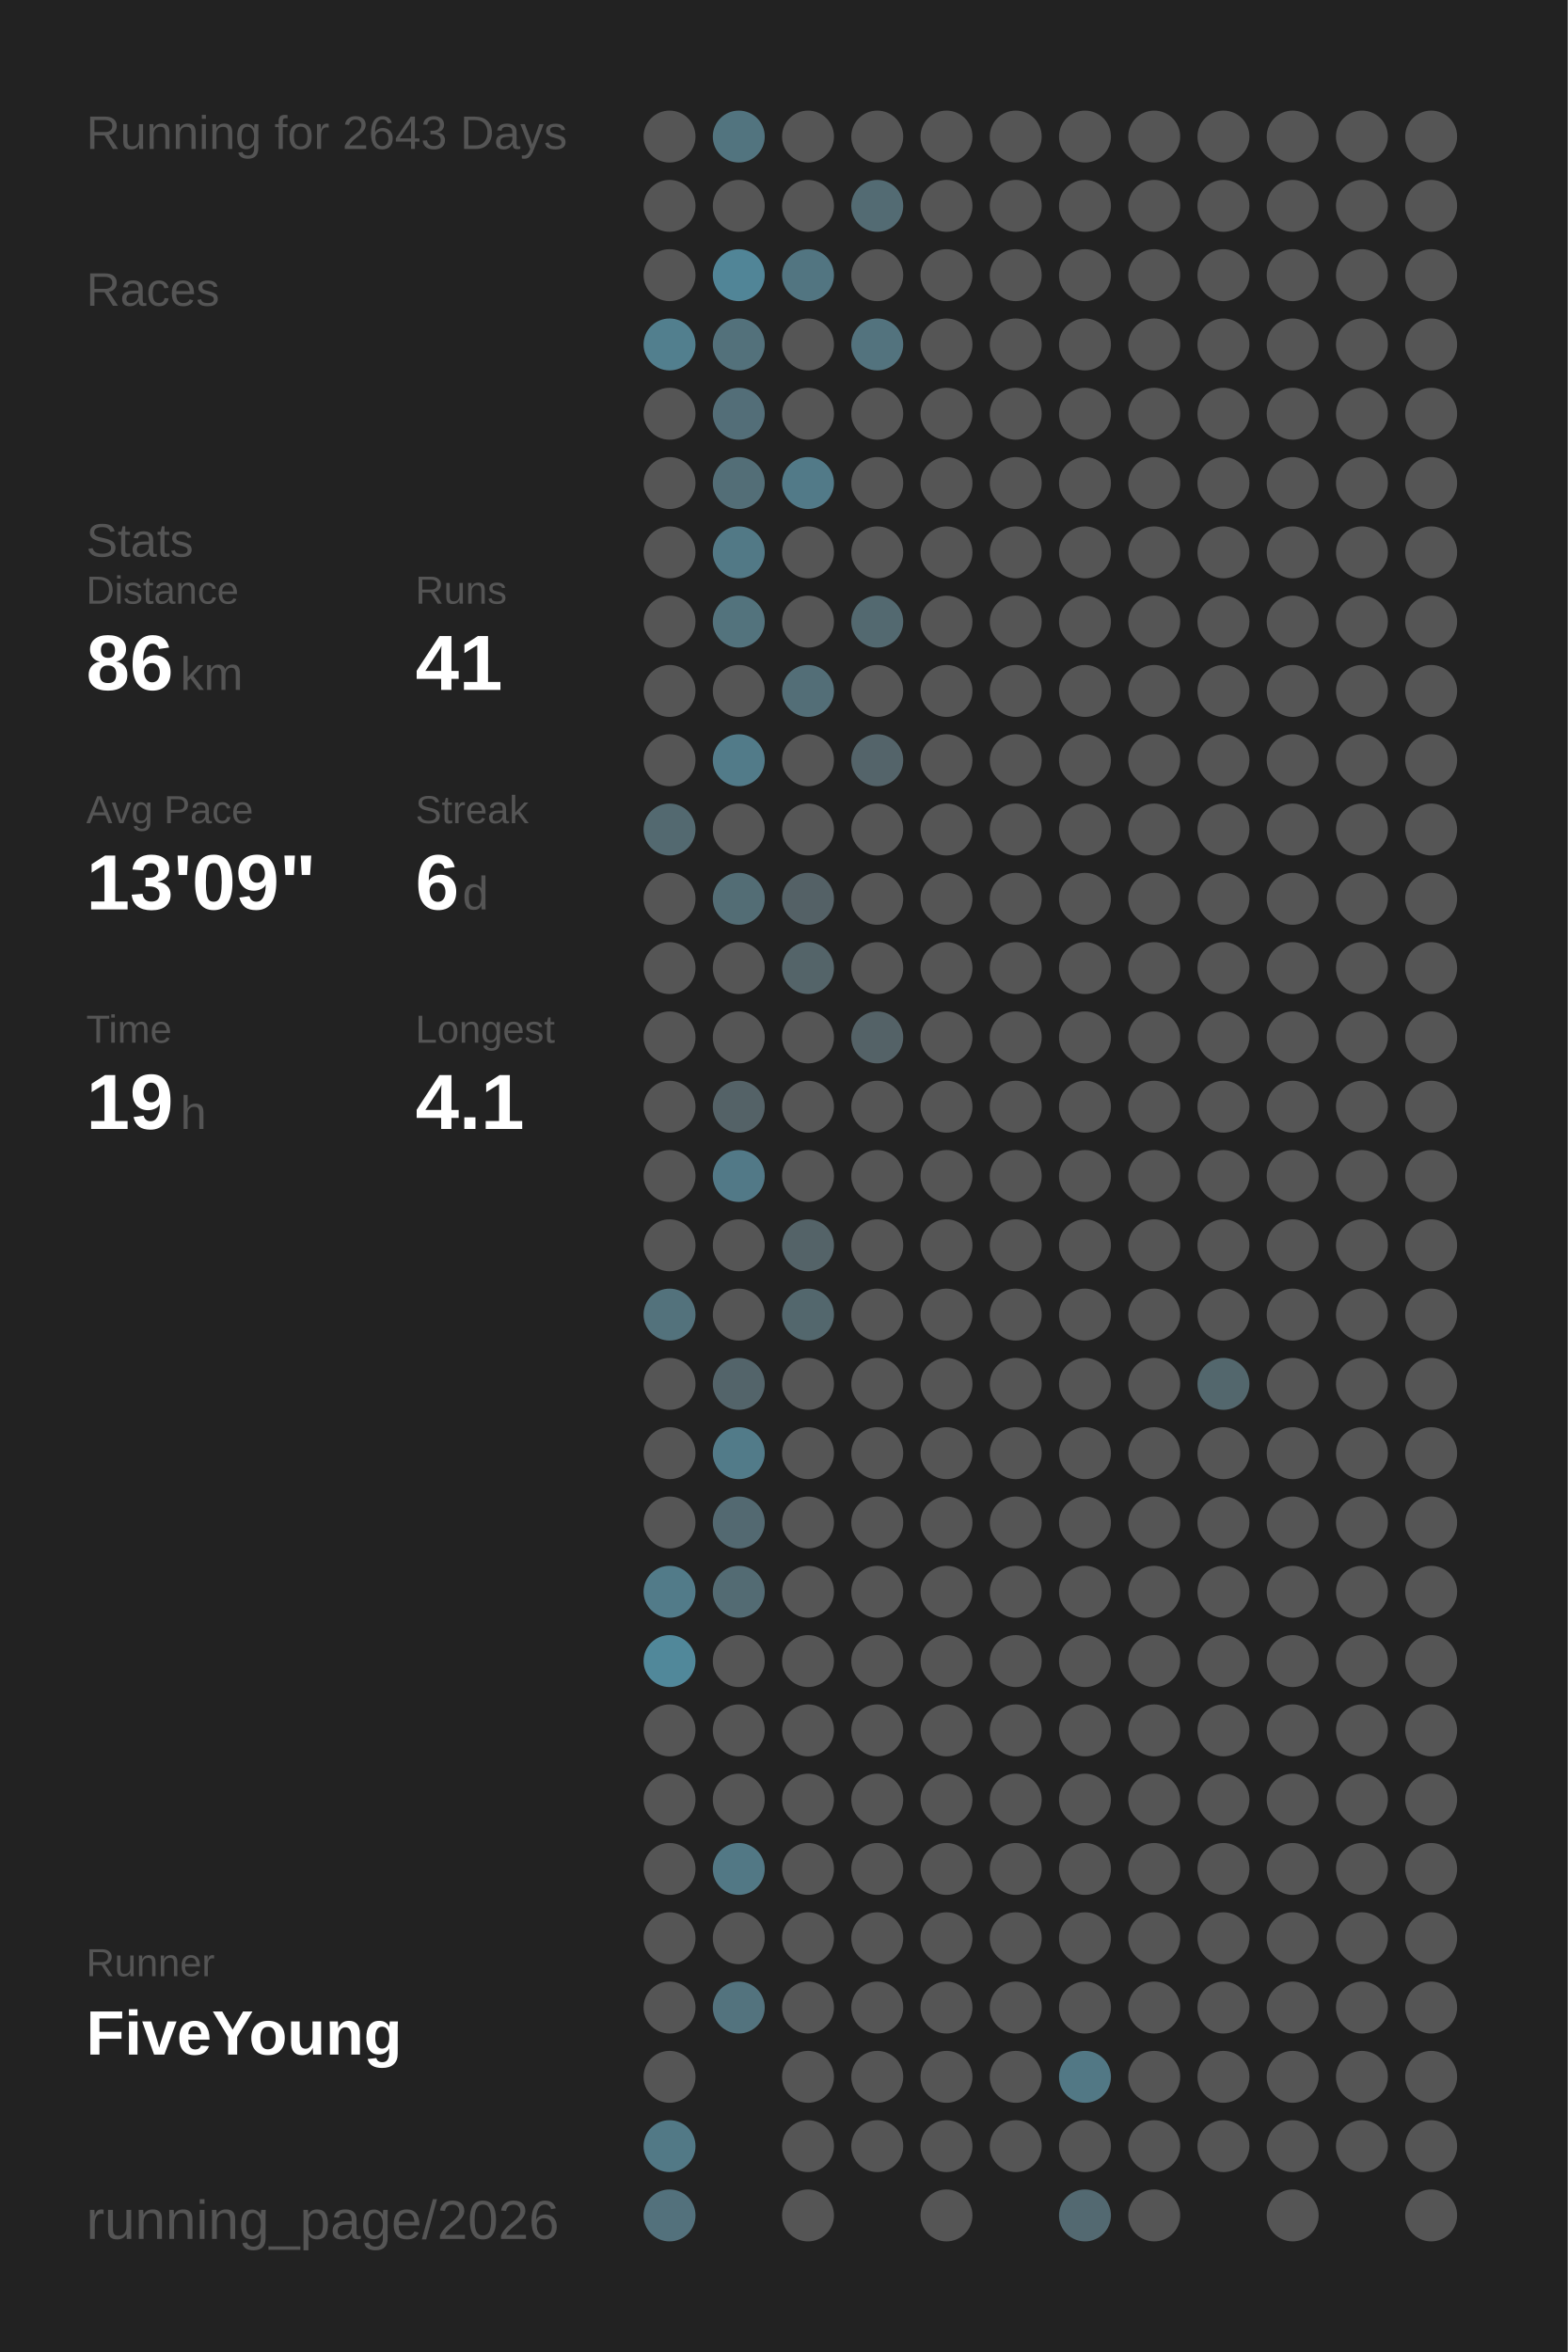
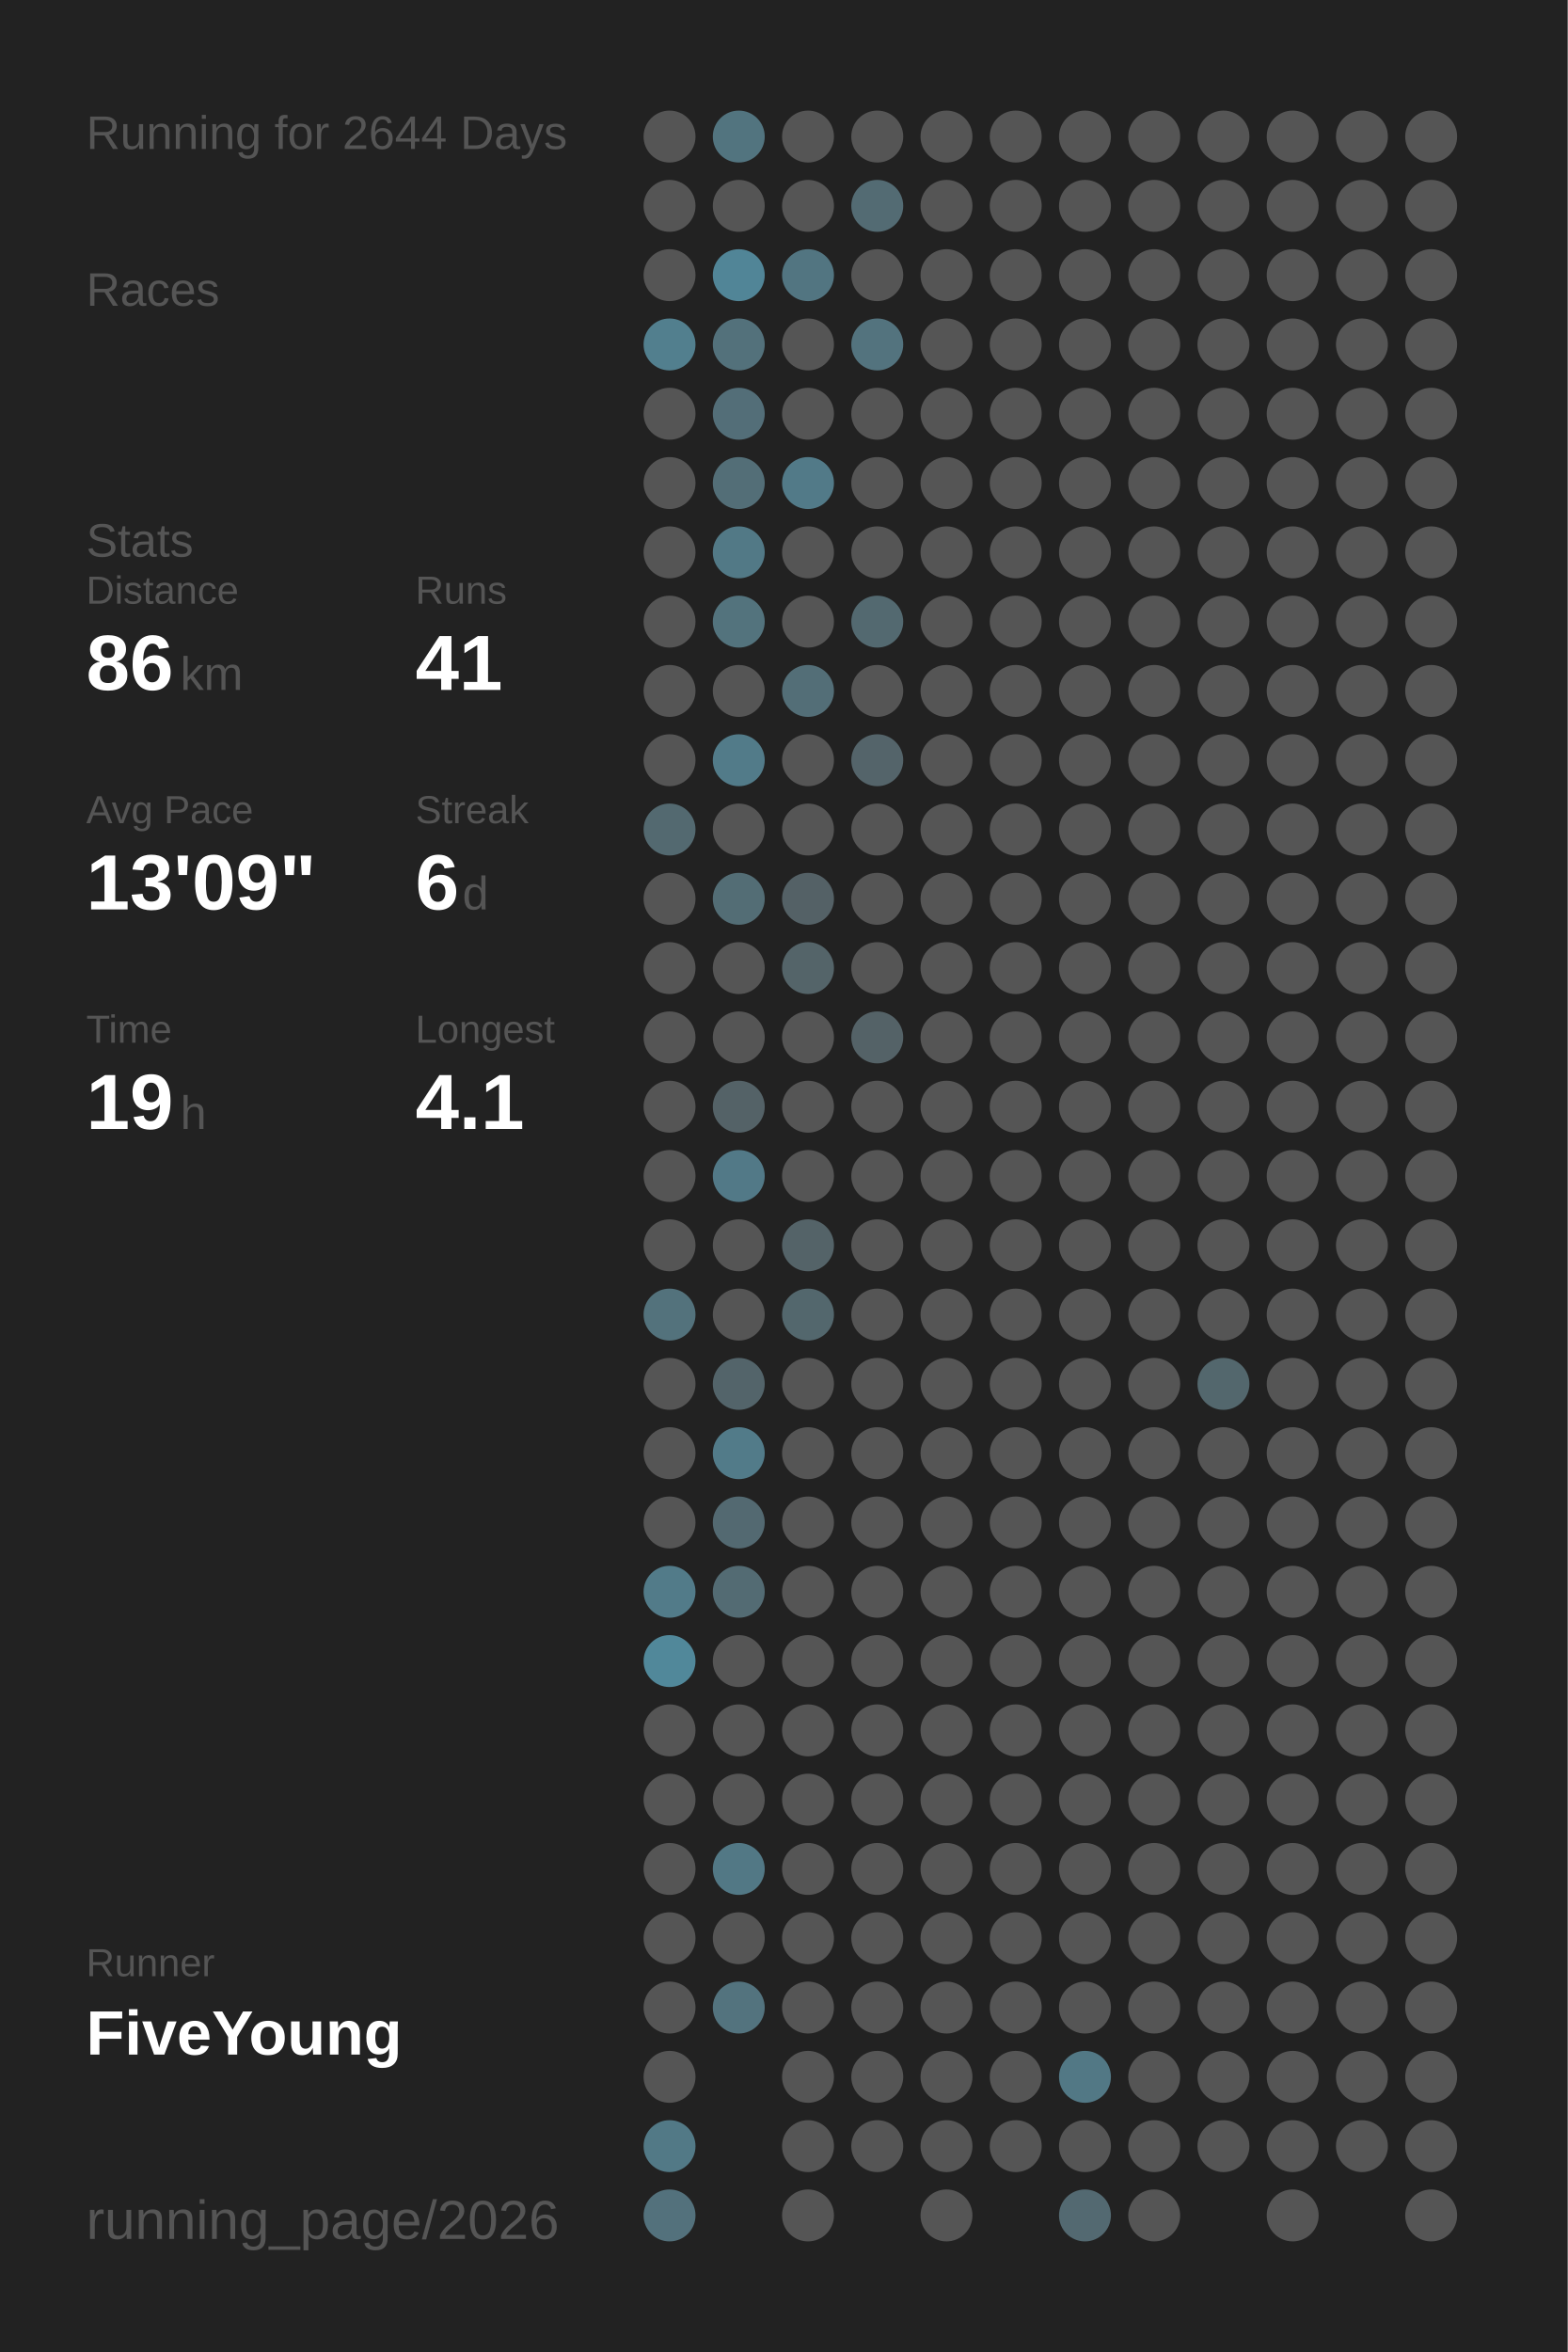
<svg xmlns="http://www.w3.org/2000/svg" baseProfile="full" height="300mm" version="1.1" viewBox="0,0,200,300" width="200mm">
  <defs />
  <rect fill="#222222" height="300" width="200" x="0" y="0" />
-   <text fill="#555555" style="font-size:6px; font-family:Arial;" x="11" y="19">Running for 2643 Days</text>
+   <text fill="#555555" style="font-size:6px; font-family:Arial;" x="11" y="19">Running for 2644 Days</text>
  <text fill="#555555" style="font-size:6px; font-family:Arial;" x="11" y="39">Races</text>
  <text fill="#555555" style="font-size:6px; font-family:Arial;" x="11" y="71">Stats</text>
  <text fill="#555555" style="font-size:5px; font-family:Arial;" x="11" y="77">Distance</text>
  <text fill="#FFFFFF" style="font-size:10px; font-family:Arial; font-weight:bold;" x="11" y="88">86</text>
  <text fill="#555555" style="font-size:6px; font-family:Arial;" x="23" y="88">km</text>
  <text fill="#555555" style="font-size:5px; font-family:Arial;" x="53" y="77">Runs</text>
  <text fill="#FFFFFF" style="font-size:10px; font-family:Arial; font-weight:bold;" x="53" y="88">41</text>
  <text fill="#555555" style="font-size:5px; font-family:Arial;" x="11" y="105">Avg Pace</text>
  <text fill="#FFFFFF" style="font-size:10px; font-family:Arial; font-weight:bold;" x="11" y="116">13'09"</text>
  <text fill="#555555" style="font-size:5px; font-family:Arial;" x="53" y="105">Streak</text>
  <text fill="#FFFFFF" style="font-size:10px; font-family:Arial; font-weight:bold;" x="53" y="116">6</text>
  <text fill="#555555" style="font-size:6px; font-family:Arial;" x="59" y="116">d</text>
  <text fill="#555555" style="font-size:5px; font-family:Arial;" x="11" y="133">Time</text>
  <text fill="#FFFFFF" style="font-size:10px; font-family:Arial; font-weight:bold;" x="11" y="144">19</text>
  <text fill="#555555" style="font-size:6px; font-family:Arial;" x="23" y="144">h</text>
  <text fill="#555555" style="font-size:5px; font-family:Arial;" x="53" y="133">Longest</text>
  <text fill="#FFFFFF" style="font-size:10px; font-family:Arial; font-weight:bold;" x="53" y="144">4.1</text>
  <text fill="#555555" style="font-size:5px; font-family:Arial;" x="11" y="252.065">Runner</text>
  <text fill="#FFFFFF" style="font-size:8px; font-family:Arial; font-weight:bold;" x="11" y="262.065">FiveYoung</text>
  <text fill="#555555" style="font-size:7px; font-family:Arial;" x="11" y="285.581">running_page/2026</text>
  <circle cx="85.417" cy="17.419" fill="#555555" r="3.312" />
  <circle cx="85.417" cy="26.258" fill="#555555" r="3.312" />
  <circle cx="85.417" cy="35.097" fill="#555555" r="3.312" />
  <circle cx="85.417" cy="43.935" fill="#527f8e" r="3.312" />
  <circle cx="85.417" cy="52.774" fill="#555555" r="3.312" />
  <circle cx="85.417" cy="61.613" fill="#555555" r="3.312" />
  <circle cx="85.417" cy="70.452" fill="#555555" r="3.312" />
  <circle cx="85.417" cy="79.29" fill="#555555" r="3.312" />
  <circle cx="85.417" cy="88.129" fill="#555555" r="3.312" />
  <circle cx="85.417" cy="96.968" fill="#555555" r="3.312" />
  <circle cx="85.417" cy="105.806" fill="#536970" r="3.312" />
  <circle cx="85.417" cy="114.645" fill="#555555" r="3.312" />
  <circle cx="85.417" cy="123.484" fill="#555555" r="3.312" />
  <circle cx="85.417" cy="132.323" fill="#555555" r="3.312" />
  <circle cx="85.417" cy="141.161" fill="#555555" r="3.312" />
  <circle cx="85.417" cy="150" fill="#555555" r="3.312" />
  <circle cx="85.417" cy="158.839" fill="#555555" r="3.312" />
  <circle cx="85.417" cy="167.677" fill="#53727c" r="3.312" />
  <circle cx="85.417" cy="176.516" fill="#555555" r="3.312" />
  <circle cx="85.417" cy="185.355" fill="#555555" r="3.312" />
  <circle cx="85.417" cy="194.194" fill="#555555" r="3.312" />
  <circle cx="85.417" cy="203.032" fill="#527b89" r="3.312" />
  <circle cx="85.417" cy="211.871" fill="#51889a" r="3.312" />
  <circle cx="85.417" cy="220.71" fill="#555555" r="3.312" />
  <circle cx="85.417" cy="229.548" fill="#555555" r="3.312" />
  <circle cx="85.417" cy="238.387" fill="#555555" r="3.312" />
  <circle cx="85.417" cy="247.226" fill="#555555" r="3.312" />
  <circle cx="85.417" cy="256.065" fill="#555555" r="3.312" />
  <circle cx="85.417" cy="264.903" fill="#555555" r="3.312" />
  <circle cx="85.417" cy="273.742" fill="#527986" r="3.312" />
  <circle cx="85.417" cy="282.581" fill="#53717c" r="3.312" />
  <circle cx="94.25" cy="17.419" fill="#52747f" r="3.312" />
  <circle cx="94.25" cy="26.258" fill="#555555" r="3.312" />
  <circle cx="94.25" cy="35.097" fill="#518597" r="3.312" />
  <circle cx="94.25" cy="43.935" fill="#53717b" r="3.312" />
  <circle cx="94.25" cy="52.774" fill="#536e78" r="3.312" />
  <circle cx="94.25" cy="61.613" fill="#536e77" r="3.312" />
  <circle cx="94.25" cy="70.452" fill="#527986" r="3.312" />
  <circle cx="94.25" cy="79.29" fill="#53737d" r="3.312" />
  <circle cx="94.25" cy="88.129" fill="#555555" r="3.312" />
  <circle cx="94.25" cy="96.968" fill="#527b89" r="3.312" />
  <circle cx="94.25" cy="105.806" fill="#555555" r="3.312" />
  <circle cx="94.25" cy="114.645" fill="#536d75" r="3.312" />
  <circle cx="94.25" cy="123.484" fill="#555555" r="3.312" />
  <circle cx="94.25" cy="132.323" fill="#555555" r="3.312" />
  <circle cx="94.25" cy="141.161" fill="#546267" r="3.312" />
  <circle cx="94.25" cy="150" fill="#527987" r="3.312" />
  <circle cx="94.25" cy="158.839" fill="#555555" r="3.312" />
  <circle cx="94.25" cy="167.677" fill="#555555" r="3.312" />
  <circle cx="94.25" cy="176.516" fill="#53646a" r="3.312" />
  <circle cx="94.25" cy="185.355" fill="#527b89" r="3.312" />
  <circle cx="94.25" cy="194.194" fill="#536971" r="3.312" />
  <circle cx="94.25" cy="203.032" fill="#536b73" r="3.312" />
  <circle cx="94.25" cy="211.871" fill="#555555" r="3.312" />
  <circle cx="94.25" cy="220.71" fill="#555555" r="3.312" />
  <circle cx="94.25" cy="229.548" fill="#555555" r="3.312" />
  <circle cx="94.25" cy="238.387" fill="#527885" r="3.312" />
  <circle cx="94.25" cy="247.226" fill="#555555" r="3.312" />
  <circle cx="94.25" cy="256.065" fill="#53737e" r="3.312" />
  <circle cx="103.083" cy="17.419" fill="#555555" r="3.312" />
  <circle cx="103.083" cy="26.258" fill="#555555" r="3.312" />
  <circle cx="103.083" cy="35.097" fill="#527581" r="3.312" />
  <circle cx="103.083" cy="43.935" fill="#555555" r="3.312" />
  <circle cx="103.083" cy="52.774" fill="#555555" r="3.312" />
  <circle cx="103.083" cy="61.613" fill="#527a88" r="3.312" />
  <circle cx="103.083" cy="70.452" fill="#555555" r="3.312" />
  <circle cx="103.083" cy="79.29" fill="#555555" r="3.312" />
  <circle cx="103.083" cy="88.129" fill="#536e77" r="3.312" />
  <circle cx="103.083" cy="96.968" fill="#555555" r="3.312" />
  <circle cx="103.083" cy="105.806" fill="#555555" r="3.312" />
  <circle cx="103.083" cy="114.645" fill="#546166" r="3.312" />
  <circle cx="103.083" cy="123.484" fill="#546469" r="3.312" />
  <circle cx="103.083" cy="132.323" fill="#555555" r="3.312" />
  <circle cx="103.083" cy="141.161" fill="#555555" r="3.312" />
  <circle cx="103.083" cy="150" fill="#555555" r="3.312" />
  <circle cx="103.083" cy="158.839" fill="#546368" r="3.312" />
  <circle cx="103.083" cy="167.677" fill="#53676d" r="3.312" />
  <circle cx="103.083" cy="176.516" fill="#555555" r="3.312" />
  <circle cx="103.083" cy="185.355" fill="#555555" r="3.312" />
  <circle cx="103.083" cy="194.194" fill="#555555" r="3.312" />
  <circle cx="103.083" cy="203.032" fill="#555555" r="3.312" />
  <circle cx="103.083" cy="211.871" fill="#555555" r="3.312" />
  <circle cx="103.083" cy="220.71" fill="#555555" r="3.312" />
  <circle cx="103.083" cy="229.548" fill="#555555" r="3.312" />
  <circle cx="103.083" cy="238.387" fill="#555555" r="3.312" />
  <circle cx="103.083" cy="247.226" fill="#555555" r="3.312" />
  <circle cx="103.083" cy="256.065" fill="#555555" r="3.312" />
  <circle cx="103.083" cy="264.903" fill="#555555" r="3.312" />
  <circle cx="103.083" cy="273.742" fill="#555555" r="3.312" />
  <circle cx="103.083" cy="282.581" fill="#555555" r="3.312" />
  <circle cx="111.917" cy="17.419" fill="#555555" r="3.312" />
  <circle cx="111.917" cy="26.258" fill="#536b73" r="3.312" />
  <circle cx="111.917" cy="35.097" fill="#555555" r="3.312" />
  <circle cx="111.917" cy="43.935" fill="#53737e" r="3.312" />
  <circle cx="111.917" cy="52.774" fill="#555555" r="3.312" />
  <circle cx="111.917" cy="61.613" fill="#555555" r="3.312" />
  <circle cx="111.917" cy="70.452" fill="#555555" r="3.312" />
  <circle cx="111.917" cy="79.29" fill="#536970" r="3.312" />
  <circle cx="111.917" cy="88.129" fill="#555555" r="3.312" />
  <circle cx="111.917" cy="96.968" fill="#54646a" r="3.312" />
  <circle cx="111.917" cy="105.806" fill="#555555" r="3.312" />
  <circle cx="111.917" cy="114.645" fill="#555555" r="3.312" />
  <circle cx="111.917" cy="123.484" fill="#555555" r="3.312" />
  <circle cx="111.917" cy="132.323" fill="#546267" r="3.312" />
  <circle cx="111.917" cy="141.161" fill="#555555" r="3.312" />
  <circle cx="111.917" cy="150" fill="#555555" r="3.312" />
  <circle cx="111.917" cy="158.839" fill="#555555" r="3.312" />
  <circle cx="111.917" cy="167.677" fill="#555555" r="3.312" />
  <circle cx="111.917" cy="176.516" fill="#555555" r="3.312" />
  <circle cx="111.917" cy="185.355" fill="#555555" r="3.312" />
  <circle cx="111.917" cy="194.194" fill="#555555" r="3.312" />
  <circle cx="111.917" cy="203.032" fill="#555555" r="3.312" />
  <circle cx="111.917" cy="211.871" fill="#555555" r="3.312" />
  <circle cx="111.917" cy="220.71" fill="#555555" r="3.312" />
  <circle cx="111.917" cy="229.548" fill="#555555" r="3.312" />
  <circle cx="111.917" cy="238.387" fill="#555555" r="3.312" />
  <circle cx="111.917" cy="247.226" fill="#555555" r="3.312" />
  <circle cx="111.917" cy="256.065" fill="#555555" r="3.312" />
  <circle cx="111.917" cy="264.903" fill="#555555" r="3.312" />
  <circle cx="111.917" cy="273.742" fill="#555555" r="3.312" />
  <circle cx="120.75" cy="17.419" fill="#555555" r="3.312" />
  <circle cx="120.75" cy="26.258" fill="#555555" r="3.312" />
  <circle cx="120.75" cy="35.097" fill="#555555" r="3.312" />
  <circle cx="120.75" cy="43.935" fill="#555555" r="3.312" />
  <circle cx="120.75" cy="52.774" fill="#555555" r="3.312" />
  <circle cx="120.75" cy="61.613" fill="#555555" r="3.312" />
  <circle cx="120.75" cy="70.452" fill="#555555" r="3.312" />
  <circle cx="120.75" cy="79.29" fill="#555555" r="3.312" />
  <circle cx="120.75" cy="88.129" fill="#555555" r="3.312" />
  <circle cx="120.75" cy="96.968" fill="#555555" r="3.312" />
  <circle cx="120.75" cy="105.806" fill="#555555" r="3.312" />
  <circle cx="120.75" cy="114.645" fill="#555555" r="3.312" />
  <circle cx="120.75" cy="123.484" fill="#555555" r="3.312" />
  <circle cx="120.75" cy="132.323" fill="#555555" r="3.312" />
  <circle cx="120.75" cy="141.161" fill="#555555" r="3.312" />
  <circle cx="120.75" cy="150" fill="#555555" r="3.312" />
  <circle cx="120.75" cy="158.839" fill="#555555" r="3.312" />
  <circle cx="120.75" cy="167.677" fill="#555555" r="3.312" />
  <circle cx="120.75" cy="176.516" fill="#555555" r="3.312" />
  <circle cx="120.75" cy="185.355" fill="#555555" r="3.312" />
  <circle cx="120.75" cy="194.194" fill="#555555" r="3.312" />
  <circle cx="120.75" cy="203.032" fill="#555555" r="3.312" />
  <circle cx="120.75" cy="211.871" fill="#555555" r="3.312" />
  <circle cx="120.75" cy="220.71" fill="#555555" r="3.312" />
  <circle cx="120.75" cy="229.548" fill="#555555" r="3.312" />
  <circle cx="120.75" cy="238.387" fill="#555555" r="3.312" />
  <circle cx="120.75" cy="247.226" fill="#555555" r="3.312" />
  <circle cx="120.75" cy="256.065" fill="#555555" r="3.312" />
  <circle cx="120.75" cy="264.903" fill="#555555" r="3.312" />
  <circle cx="120.75" cy="273.742" fill="#555555" r="3.312" />
  <circle cx="120.75" cy="282.581" fill="#555555" r="3.312" />
  <circle cx="129.583" cy="17.419" fill="#555555" r="3.312" />
  <circle cx="129.583" cy="26.258" fill="#555555" r="3.312" />
  <circle cx="129.583" cy="35.097" fill="#555555" r="3.312" />
  <circle cx="129.583" cy="43.935" fill="#555555" r="3.312" />
  <circle cx="129.583" cy="52.774" fill="#555555" r="3.312" />
  <circle cx="129.583" cy="61.613" fill="#555555" r="3.312" />
  <circle cx="129.583" cy="70.452" fill="#555555" r="3.312" />
  <circle cx="129.583" cy="79.29" fill="#555555" r="3.312" />
  <circle cx="129.583" cy="88.129" fill="#555555" r="3.312" />
  <circle cx="129.583" cy="96.968" fill="#555555" r="3.312" />
  <circle cx="129.583" cy="105.806" fill="#555555" r="3.312" />
  <circle cx="129.583" cy="114.645" fill="#555555" r="3.312" />
  <circle cx="129.583" cy="123.484" fill="#555555" r="3.312" />
  <circle cx="129.583" cy="132.323" fill="#555555" r="3.312" />
  <circle cx="129.583" cy="141.161" fill="#555555" r="3.312" />
  <circle cx="129.583" cy="150" fill="#555555" r="3.312" />
  <circle cx="129.583" cy="158.839" fill="#555555" r="3.312" />
  <circle cx="129.583" cy="167.677" fill="#555555" r="3.312" />
  <circle cx="129.583" cy="176.516" fill="#555555" r="3.312" />
  <circle cx="129.583" cy="185.355" fill="#555555" r="3.312" />
  <circle cx="129.583" cy="194.194" fill="#555555" r="3.312" />
  <circle cx="129.583" cy="203.032" fill="#555555" r="3.312" />
  <circle cx="129.583" cy="211.871" fill="#555555" r="3.312" />
  <circle cx="129.583" cy="220.71" fill="#555555" r="3.312" />
  <circle cx="129.583" cy="229.548" fill="#555555" r="3.312" />
  <circle cx="129.583" cy="238.387" fill="#555555" r="3.312" />
  <circle cx="129.583" cy="247.226" fill="#555555" r="3.312" />
  <circle cx="129.583" cy="256.065" fill="#555555" r="3.312" />
  <circle cx="129.583" cy="264.903" fill="#555555" r="3.312" />
  <circle cx="129.583" cy="273.742" fill="#555555" r="3.312" />
  <circle cx="138.417" cy="17.419" fill="#555555" r="3.312" />
  <circle cx="138.417" cy="26.258" fill="#555555" r="3.312" />
  <circle cx="138.417" cy="35.097" fill="#555555" r="3.312" />
  <circle cx="138.417" cy="43.935" fill="#555555" r="3.312" />
  <circle cx="138.417" cy="52.774" fill="#555555" r="3.312" />
  <circle cx="138.417" cy="61.613" fill="#555555" r="3.312" />
  <circle cx="138.417" cy="70.452" fill="#555555" r="3.312" />
  <circle cx="138.417" cy="79.29" fill="#555555" r="3.312" />
  <circle cx="138.417" cy="88.129" fill="#555555" r="3.312" />
  <circle cx="138.417" cy="96.968" fill="#555555" r="3.312" />
  <circle cx="138.417" cy="105.806" fill="#555555" r="3.312" />
  <circle cx="138.417" cy="114.645" fill="#555555" r="3.312" />
  <circle cx="138.417" cy="123.484" fill="#555555" r="3.312" />
  <circle cx="138.417" cy="132.323" fill="#555555" r="3.312" />
  <circle cx="138.417" cy="141.161" fill="#555555" r="3.312" />
  <circle cx="138.417" cy="150" fill="#555555" r="3.312" />
  <circle cx="138.417" cy="158.839" fill="#555555" r="3.312" />
  <circle cx="138.417" cy="167.677" fill="#555555" r="3.312" />
  <circle cx="138.417" cy="176.516" fill="#555555" r="3.312" />
  <circle cx="138.417" cy="185.355" fill="#555555" r="3.312" />
  <circle cx="138.417" cy="194.194" fill="#555555" r="3.312" />
  <circle cx="138.417" cy="203.032" fill="#555555" r="3.312" />
  <circle cx="138.417" cy="211.871" fill="#555555" r="3.312" />
  <circle cx="138.417" cy="220.71" fill="#555555" r="3.312" />
  <circle cx="138.417" cy="229.548" fill="#555555" r="3.312" />
  <circle cx="138.417" cy="238.387" fill="#555555" r="3.312" />
  <circle cx="138.417" cy="247.226" fill="#555555" r="3.312" />
  <circle cx="138.417" cy="256.065" fill="#555555" r="3.312" />
  <circle cx="138.417" cy="264.903" fill="#527885" r="3.312" />
  <circle cx="138.417" cy="273.742" fill="#555555" r="3.312" />
  <circle cx="138.417" cy="282.581" fill="#536971" r="3.312" />
  <circle cx="147.25" cy="17.419" fill="#555555" r="3.312" />
  <circle cx="147.25" cy="26.258" fill="#555555" r="3.312" />
  <circle cx="147.25" cy="35.097" fill="#555555" r="3.312" />
  <circle cx="147.25" cy="43.935" fill="#555555" r="3.312" />
  <circle cx="147.25" cy="52.774" fill="#555555" r="3.312" />
  <circle cx="147.25" cy="61.613" fill="#555555" r="3.312" />
  <circle cx="147.25" cy="70.452" fill="#555555" r="3.312" />
  <circle cx="147.25" cy="79.29" fill="#555555" r="3.312" />
  <circle cx="147.25" cy="88.129" fill="#555555" r="3.312" />
  <circle cx="147.25" cy="96.968" fill="#555555" r="3.312" />
  <circle cx="147.25" cy="105.806" fill="#555555" r="3.312" />
  <circle cx="147.25" cy="114.645" fill="#555555" r="3.312" />
  <circle cx="147.25" cy="123.484" fill="#555555" r="3.312" />
  <circle cx="147.25" cy="132.323" fill="#555555" r="3.312" />
  <circle cx="147.25" cy="141.161" fill="#555555" r="3.312" />
  <circle cx="147.25" cy="150" fill="#555555" r="3.312" />
  <circle cx="147.25" cy="158.839" fill="#555555" r="3.312" />
  <circle cx="147.25" cy="167.677" fill="#555555" r="3.312" />
  <circle cx="147.25" cy="176.516" fill="#555555" r="3.312" />
  <circle cx="147.25" cy="185.355" fill="#555555" r="3.312" />
  <circle cx="147.25" cy="194.194" fill="#555555" r="3.312" />
  <circle cx="147.25" cy="203.032" fill="#555555" r="3.312" />
  <circle cx="147.25" cy="211.871" fill="#555555" r="3.312" />
  <circle cx="147.25" cy="220.71" fill="#555555" r="3.312" />
  <circle cx="147.25" cy="229.548" fill="#555555" r="3.312" />
  <circle cx="147.25" cy="238.387" fill="#555555" r="3.312" />
  <circle cx="147.25" cy="247.226" fill="#555555" r="3.312" />
  <circle cx="147.25" cy="256.065" fill="#555555" r="3.312" />
  <circle cx="147.25" cy="264.903" fill="#555555" r="3.312" />
  <circle cx="147.25" cy="273.742" fill="#555555" r="3.312" />
  <circle cx="147.25" cy="282.581" fill="#555555" r="3.312" />
  <circle cx="156.083" cy="17.419" fill="#555555" r="3.312" />
  <circle cx="156.083" cy="26.258" fill="#555555" r="3.312" />
  <circle cx="156.083" cy="35.097" fill="#555555" r="3.312" />
  <circle cx="156.083" cy="43.935" fill="#555555" r="3.312" />
  <circle cx="156.083" cy="52.774" fill="#555555" r="3.312" />
  <circle cx="156.083" cy="61.613" fill="#555555" r="3.312" />
  <circle cx="156.083" cy="70.452" fill="#555555" r="3.312" />
  <circle cx="156.083" cy="79.29" fill="#555555" r="3.312" />
  <circle cx="156.083" cy="88.129" fill="#555555" r="3.312" />
  <circle cx="156.083" cy="96.968" fill="#555555" r="3.312" />
  <circle cx="156.083" cy="105.806" fill="#555555" r="3.312" />
  <circle cx="156.083" cy="114.645" fill="#555555" r="3.312" />
  <circle cx="156.083" cy="123.484" fill="#555555" r="3.312" />
  <circle cx="156.083" cy="132.323" fill="#555555" r="3.312" />
  <circle cx="156.083" cy="141.161" fill="#555555" r="3.312" />
  <circle cx="156.083" cy="150" fill="#555555" r="3.312" />
  <circle cx="156.083" cy="158.839" fill="#555555" r="3.312" />
  <circle cx="156.083" cy="167.677" fill="#555555" r="3.312" />
  <circle cx="156.083" cy="176.516" fill="#53676d" r="3.312" />
  <circle cx="156.083" cy="185.355" fill="#555555" r="3.312" />
  <circle cx="156.083" cy="194.194" fill="#555555" r="3.312" />
  <circle cx="156.083" cy="203.032" fill="#555555" r="3.312" />
  <circle cx="156.083" cy="211.871" fill="#555555" r="3.312" />
  <circle cx="156.083" cy="220.71" fill="#555555" r="3.312" />
  <circle cx="156.083" cy="229.548" fill="#555555" r="3.312" />
  <circle cx="156.083" cy="238.387" fill="#555555" r="3.312" />
  <circle cx="156.083" cy="247.226" fill="#555555" r="3.312" />
  <circle cx="156.083" cy="256.065" fill="#555555" r="3.312" />
  <circle cx="156.083" cy="264.903" fill="#555555" r="3.312" />
  <circle cx="156.083" cy="273.742" fill="#555555" r="3.312" />
  <circle cx="164.917" cy="17.419" fill="#555555" r="3.312" />
  <circle cx="164.917" cy="26.258" fill="#555555" r="3.312" />
  <circle cx="164.917" cy="35.097" fill="#555555" r="3.312" />
  <circle cx="164.917" cy="43.935" fill="#555555" r="3.312" />
  <circle cx="164.917" cy="52.774" fill="#555555" r="3.312" />
  <circle cx="164.917" cy="61.613" fill="#555555" r="3.312" />
  <circle cx="164.917" cy="70.452" fill="#555555" r="3.312" />
  <circle cx="164.917" cy="79.29" fill="#555555" r="3.312" />
  <circle cx="164.917" cy="88.129" fill="#555555" r="3.312" />
  <circle cx="164.917" cy="96.968" fill="#555555" r="3.312" />
  <circle cx="164.917" cy="105.806" fill="#555555" r="3.312" />
  <circle cx="164.917" cy="114.645" fill="#555555" r="3.312" />
  <circle cx="164.917" cy="123.484" fill="#555555" r="3.312" />
  <circle cx="164.917" cy="132.323" fill="#555555" r="3.312" />
  <circle cx="164.917" cy="141.161" fill="#555555" r="3.312" />
  <circle cx="164.917" cy="150" fill="#555555" r="3.312" />
  <circle cx="164.917" cy="158.839" fill="#555555" r="3.312" />
  <circle cx="164.917" cy="167.677" fill="#555555" r="3.312" />
  <circle cx="164.917" cy="176.516" fill="#555555" r="3.312" />
  <circle cx="164.917" cy="185.355" fill="#555555" r="3.312" />
  <circle cx="164.917" cy="194.194" fill="#555555" r="3.312" />
  <circle cx="164.917" cy="203.032" fill="#555555" r="3.312" />
  <circle cx="164.917" cy="211.871" fill="#555555" r="3.312" />
  <circle cx="164.917" cy="220.71" fill="#555555" r="3.312" />
  <circle cx="164.917" cy="229.548" fill="#555555" r="3.312" />
  <circle cx="164.917" cy="238.387" fill="#555555" r="3.312" />
  <circle cx="164.917" cy="247.226" fill="#555555" r="3.312" />
  <circle cx="164.917" cy="256.065" fill="#555555" r="3.312" />
  <circle cx="164.917" cy="264.903" fill="#555555" r="3.312" />
  <circle cx="164.917" cy="273.742" fill="#555555" r="3.312" />
  <circle cx="164.917" cy="282.581" fill="#555555" r="3.312" />
  <circle cx="173.75" cy="17.419" fill="#555555" r="3.312" />
  <circle cx="173.75" cy="26.258" fill="#555555" r="3.312" />
  <circle cx="173.75" cy="35.097" fill="#555555" r="3.312" />
  <circle cx="173.75" cy="43.935" fill="#555555" r="3.312" />
  <circle cx="173.75" cy="52.774" fill="#555555" r="3.312" />
  <circle cx="173.75" cy="61.613" fill="#555555" r="3.312" />
  <circle cx="173.75" cy="70.452" fill="#555555" r="3.312" />
  <circle cx="173.75" cy="79.29" fill="#555555" r="3.312" />
  <circle cx="173.75" cy="88.129" fill="#555555" r="3.312" />
  <circle cx="173.75" cy="96.968" fill="#555555" r="3.312" />
  <circle cx="173.75" cy="105.806" fill="#555555" r="3.312" />
  <circle cx="173.75" cy="114.645" fill="#555555" r="3.312" />
  <circle cx="173.75" cy="123.484" fill="#555555" r="3.312" />
  <circle cx="173.75" cy="132.323" fill="#555555" r="3.312" />
  <circle cx="173.75" cy="141.161" fill="#555555" r="3.312" />
  <circle cx="173.75" cy="150" fill="#555555" r="3.312" />
  <circle cx="173.75" cy="158.839" fill="#555555" r="3.312" />
  <circle cx="173.75" cy="167.677" fill="#555555" r="3.312" />
  <circle cx="173.75" cy="176.516" fill="#555555" r="3.312" />
  <circle cx="173.75" cy="185.355" fill="#555555" r="3.312" />
  <circle cx="173.75" cy="194.194" fill="#555555" r="3.312" />
  <circle cx="173.75" cy="203.032" fill="#555555" r="3.312" />
  <circle cx="173.75" cy="211.871" fill="#555555" r="3.312" />
  <circle cx="173.75" cy="220.71" fill="#555555" r="3.312" />
  <circle cx="173.75" cy="229.548" fill="#555555" r="3.312" />
  <circle cx="173.75" cy="238.387" fill="#555555" r="3.312" />
  <circle cx="173.75" cy="247.226" fill="#555555" r="3.312" />
  <circle cx="173.75" cy="256.065" fill="#555555" r="3.312" />
  <circle cx="173.75" cy="264.903" fill="#555555" r="3.312" />
  <circle cx="173.75" cy="273.742" fill="#555555" r="3.312" />
  <circle cx="182.583" cy="17.419" fill="#555555" r="3.312" />
  <circle cx="182.583" cy="26.258" fill="#555555" r="3.312" />
  <circle cx="182.583" cy="35.097" fill="#555555" r="3.312" />
  <circle cx="182.583" cy="43.935" fill="#555555" r="3.312" />
  <circle cx="182.583" cy="52.774" fill="#555555" r="3.312" />
  <circle cx="182.583" cy="61.613" fill="#555555" r="3.312" />
  <circle cx="182.583" cy="70.452" fill="#555555" r="3.312" />
  <circle cx="182.583" cy="79.29" fill="#555555" r="3.312" />
  <circle cx="182.583" cy="88.129" fill="#555555" r="3.312" />
  <circle cx="182.583" cy="96.968" fill="#555555" r="3.312" />
  <circle cx="182.583" cy="105.806" fill="#555555" r="3.312" />
  <circle cx="182.583" cy="114.645" fill="#555555" r="3.312" />
  <circle cx="182.583" cy="123.484" fill="#555555" r="3.312" />
  <circle cx="182.583" cy="132.323" fill="#555555" r="3.312" />
  <circle cx="182.583" cy="141.161" fill="#555555" r="3.312" />
  <circle cx="182.583" cy="150" fill="#555555" r="3.312" />
  <circle cx="182.583" cy="158.839" fill="#555555" r="3.312" />
  <circle cx="182.583" cy="167.677" fill="#555555" r="3.312" />
  <circle cx="182.583" cy="176.516" fill="#555555" r="3.312" />
  <circle cx="182.583" cy="185.355" fill="#555555" r="3.312" />
  <circle cx="182.583" cy="194.194" fill="#555555" r="3.312" />
  <circle cx="182.583" cy="203.032" fill="#555555" r="3.312" />
  <circle cx="182.583" cy="211.871" fill="#555555" r="3.312" />
  <circle cx="182.583" cy="220.71" fill="#555555" r="3.312" />
  <circle cx="182.583" cy="229.548" fill="#555555" r="3.312" />
  <circle cx="182.583" cy="238.387" fill="#555555" r="3.312" />
  <circle cx="182.583" cy="247.226" fill="#555555" r="3.312" />
  <circle cx="182.583" cy="256.065" fill="#555555" r="3.312" />
  <circle cx="182.583" cy="264.903" fill="#555555" r="3.312" />
  <circle cx="182.583" cy="273.742" fill="#555555" r="3.312" />
  <circle cx="182.583" cy="282.581" fill="#555555" r="3.312" />
</svg>
